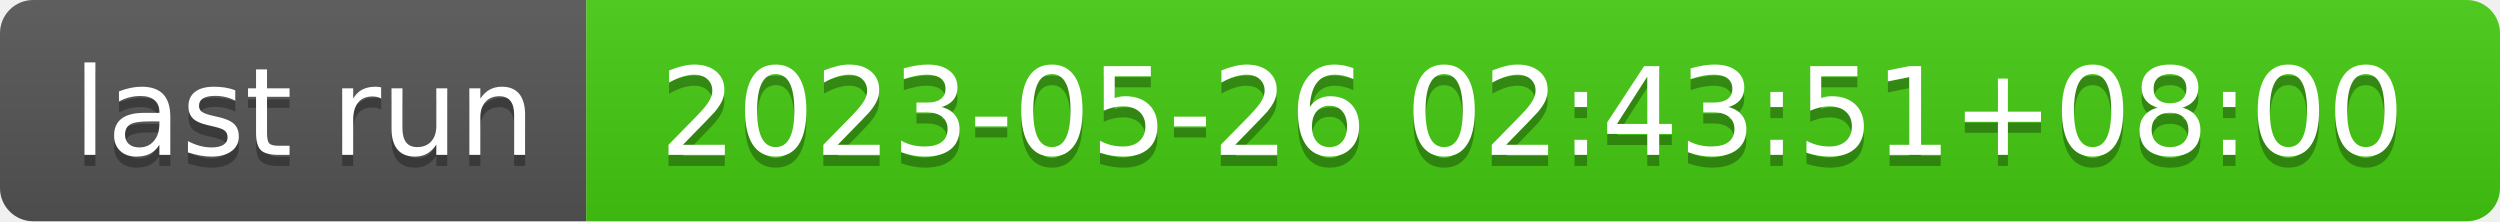
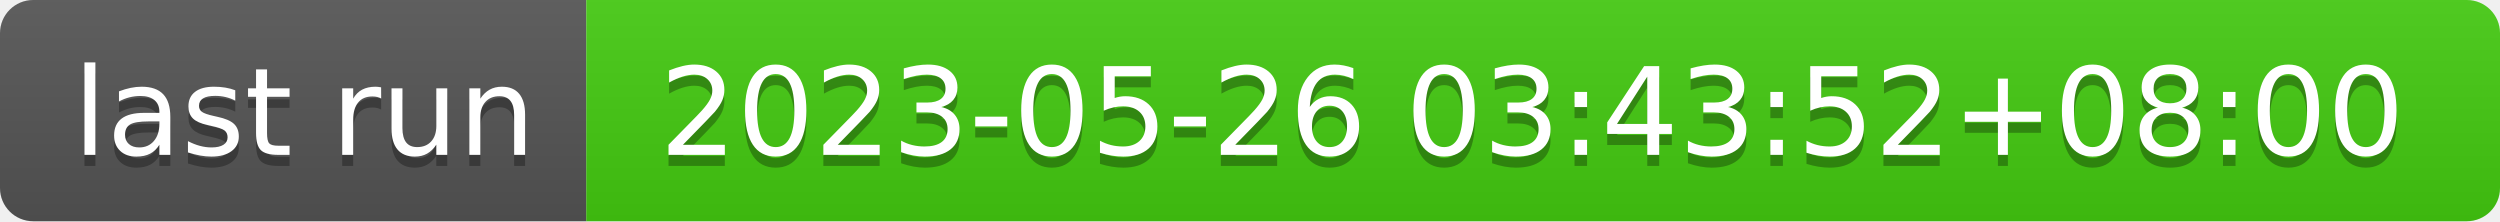
- <svg xmlns="http://www.w3.org/2000/svg" width="226" height="20" role="img" aria-label="last run: 2023-05-26 02:43:51+08:00">
+ <svg xmlns="http://www.w3.org/2000/svg" width="226" height="20" role="img" aria-label="last run: 2023-05-26 03:43:52+08:00">
  <linearGradient id="s" x2="0" y2="100%">
    <stop offset="0" stop-color="#bbb" stop-opacity=".1" />
    <stop offset="1" stop-opacity=".1" />
  </linearGradient>
  <clipPath id="r">
    <rect width="226" height="20" rx="3" fill="#fff" />
  </clipPath>
  <g clip-path="url(#r)">
    <rect width="53" height="20" fill="#555" />
    <rect x="53" width="173" height="20" fill="#4c1" />
    <rect width="226" height="20" fill="url(#s)" />
  </g>
  <g fill="#fff" text-anchor="middle" font-family="Verdana,Geneva,DejaVu Sans,sans-serif" text-rendering="geometricPrecision" font-size="110">
    <text aria-hidden="true" x="275" y="150" fill="#010101" fill-opacity=".3" transform="scale(.1)" textLength="430">last run</text>
    <text x="275" y="140" transform="scale(.1)" fill="#fff" textLength="430">last run</text>
-     <text aria-hidden="true" x="1385" y="150" fill="#010101" fill-opacity=".3" transform="scale(.1)" textLength="1630">2023-05-26 02:43:51+08:00</text>
-     <text x="1385" y="140" transform="scale(.1)" fill="#fff" textLength="1630">2023-05-26 02:43:51+08:00</text>
+     <text aria-hidden="true" x="1385" y="150" fill="#010101" fill-opacity=".3" transform="scale(.1)" textLength="1630">2023-05-26 03:43:52+08:00</text>
+     <text x="1385" y="140" transform="scale(.1)" fill="#fff" textLength="1630">2023-05-26 03:43:52+08:00</text>
  </g>
</svg>
